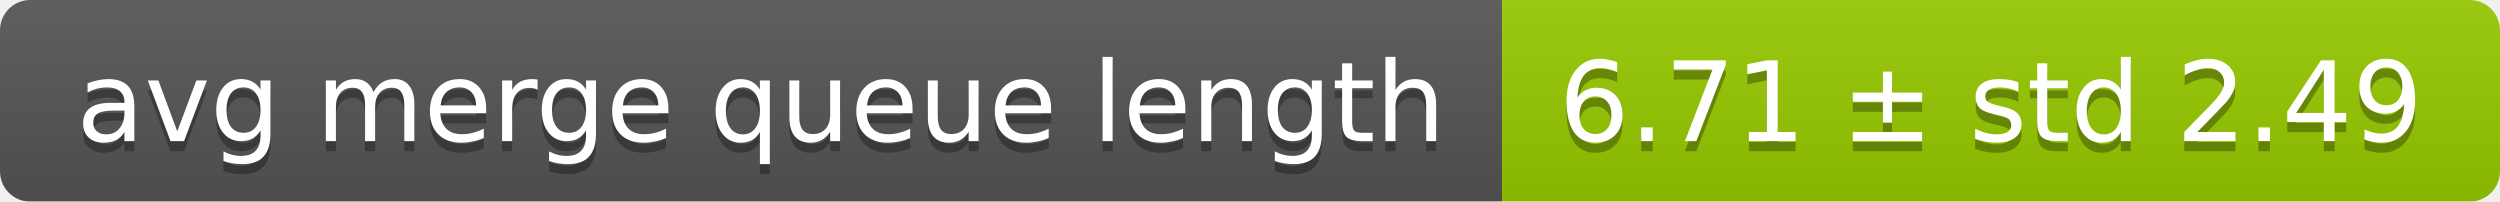
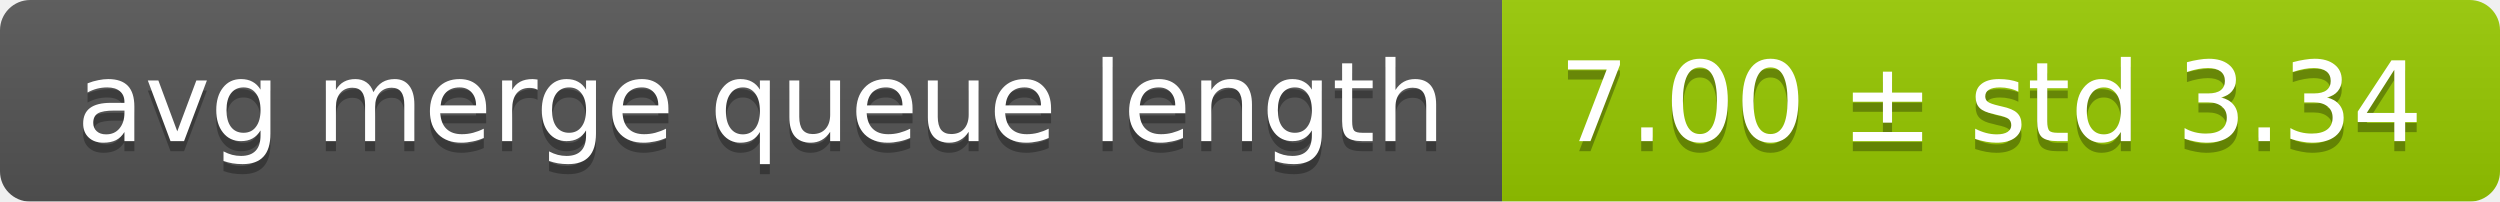
<svg xmlns="http://www.w3.org/2000/svg" width="248" height="20">
  <linearGradient id="smooth" x2="0" y2="100%">
    <stop offset="0" stop-color="#bbb" stop-opacity=".1" />
    <stop offset="1" stop-opacity=".1" />
  </linearGradient>
  <mask id="round">
    <rect width="248" height="20" rx="3" fill="#fff" />
  </mask>
  <g mask="url(#round)">
    <rect width="149" height="20" fill="#555" />
    <rect x="149" width="99" height="20" fill="#97ca00" />
    <rect width="248" height="20" fill="url(#smooth)" />
  </g>
  <g fill="#fff" text-anchor="middle" font-family="DejaVu Sans,Verdana,Geneva,sans-serif" font-size="11">
    <text x="75.5" y="15" fill="#010101" fill-opacity=".3">avg merge queue length</text>
    <text x="75.5" y="14">avg merge queue length</text>
-     <text x="197.5" y="15" fill="#010101" fill-opacity=".3">6.71 ± std 2.49</text>
-     <text x="197.5" y="14">6.71 ± std 2.49</text>
+     <text x="197.5" y="15" fill="#010101" fill-opacity=".3">7.00 ± std 3.34</text>
+     <text x="197.5" y="14">7.00 ± std 3.34</text>
  </g>
</svg>
